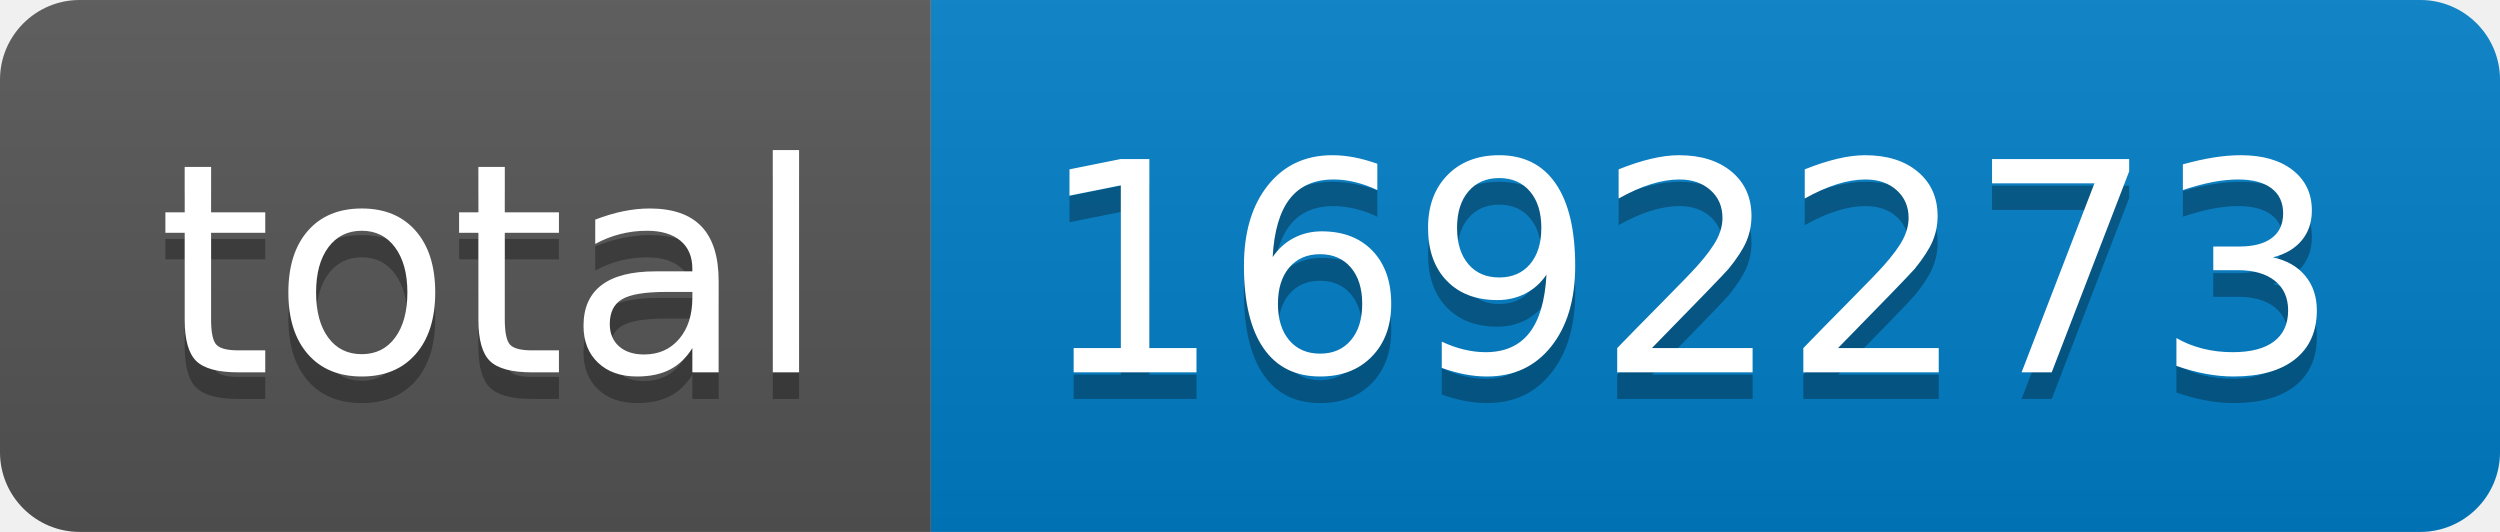
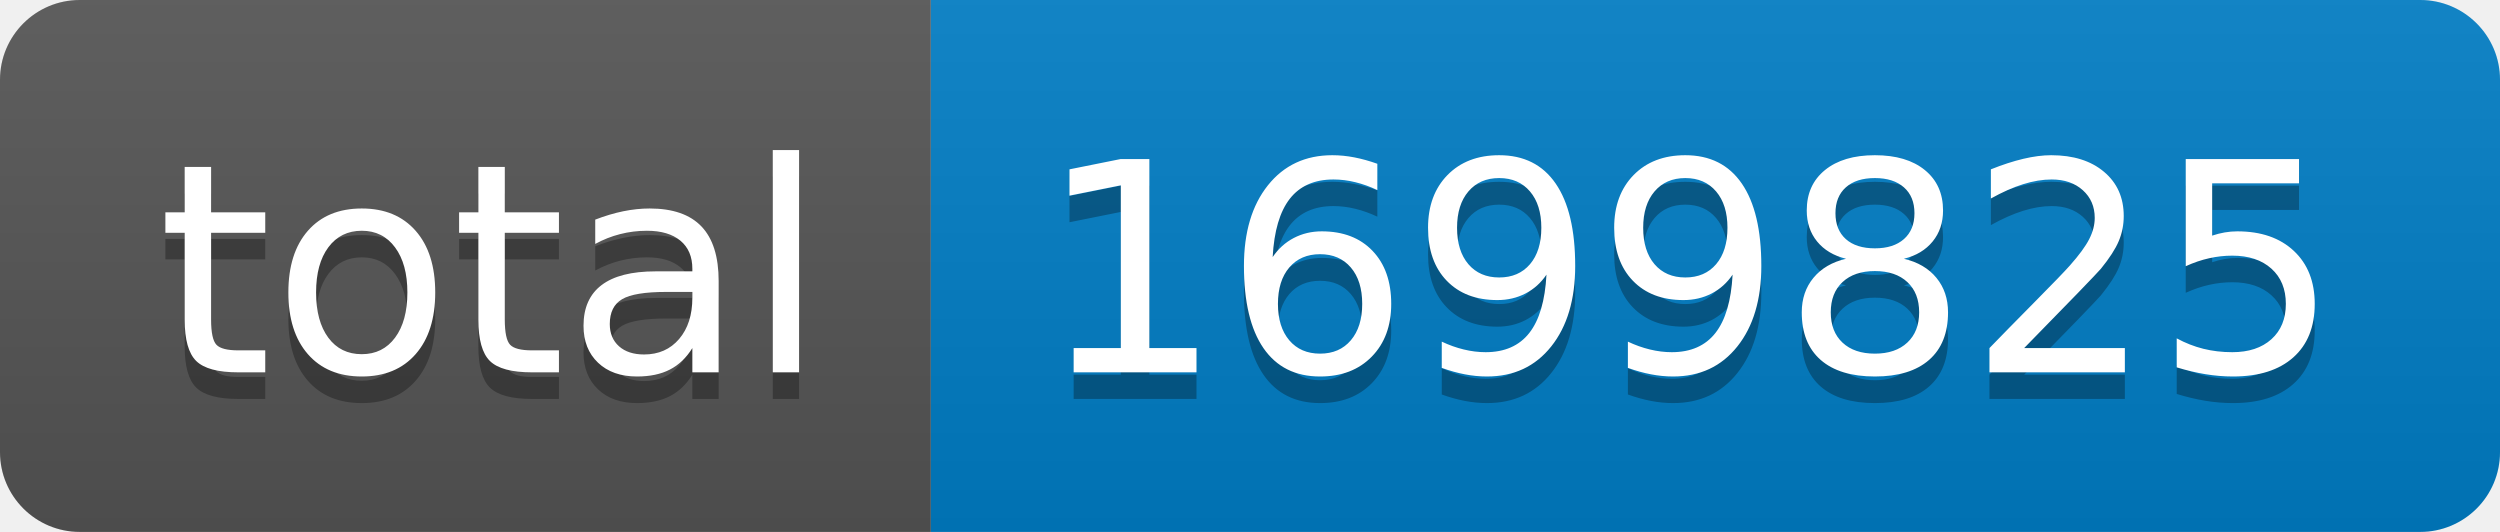
- <svg xmlns="http://www.w3.org/2000/svg" width="94" height="20" role="img" aria-label="total: 1692273">
+ <svg xmlns="http://www.w3.org/2000/svg" width="94" height="20" role="img" aria-label="total: 1699825">
  <linearGradient id="s" x2="0" y2="100%">
    <stop offset="0" stop-color="#bbb" stop-opacity=".1" />
    <stop offset="1" stop-opacity=".1" />
  </linearGradient>
  <clipPath id="r">
    <rect width="94" height="20" rx="3" fill="#fff" />
  </clipPath>
  <g clip-path="url(#r)">
    <rect width="35" height="20" fill="#555" />
    <rect x="35" width="59" height="20" fill="#007ec6" />
    <rect width="94" height="20" fill="url(#s)" />
  </g>
  <g fill="#fff" text-anchor="middle" font-family="Verdana,Geneva,DejaVu Sans,sans-serif" text-rendering="geometricPrecision" font-size="110">
    <text aria-hidden="true" x="185" y="150" fill="#010101" fill-opacity=".3" transform="scale(.1)" textLength="250">total</text>
    <text x="185" y="140" transform="scale(.1)" fill="#fff" textLength="250">total</text>
-     <text aria-hidden="true" x="635" y="150" fill="#010101" fill-opacity=".3" transform="scale(.1)" textLength="490">1692273</text>
-     <text x="635" y="140" transform="scale(.1)" fill="#fff" textLength="490">1692273</text>
+     <text aria-hidden="true" x="635" y="150" fill="#010101" fill-opacity=".3" transform="scale(.1)" textLength="490">1699825</text>
+     <text x="635" y="140" transform="scale(.1)" fill="#fff" textLength="490">1699825</text>
  </g>
</svg>
